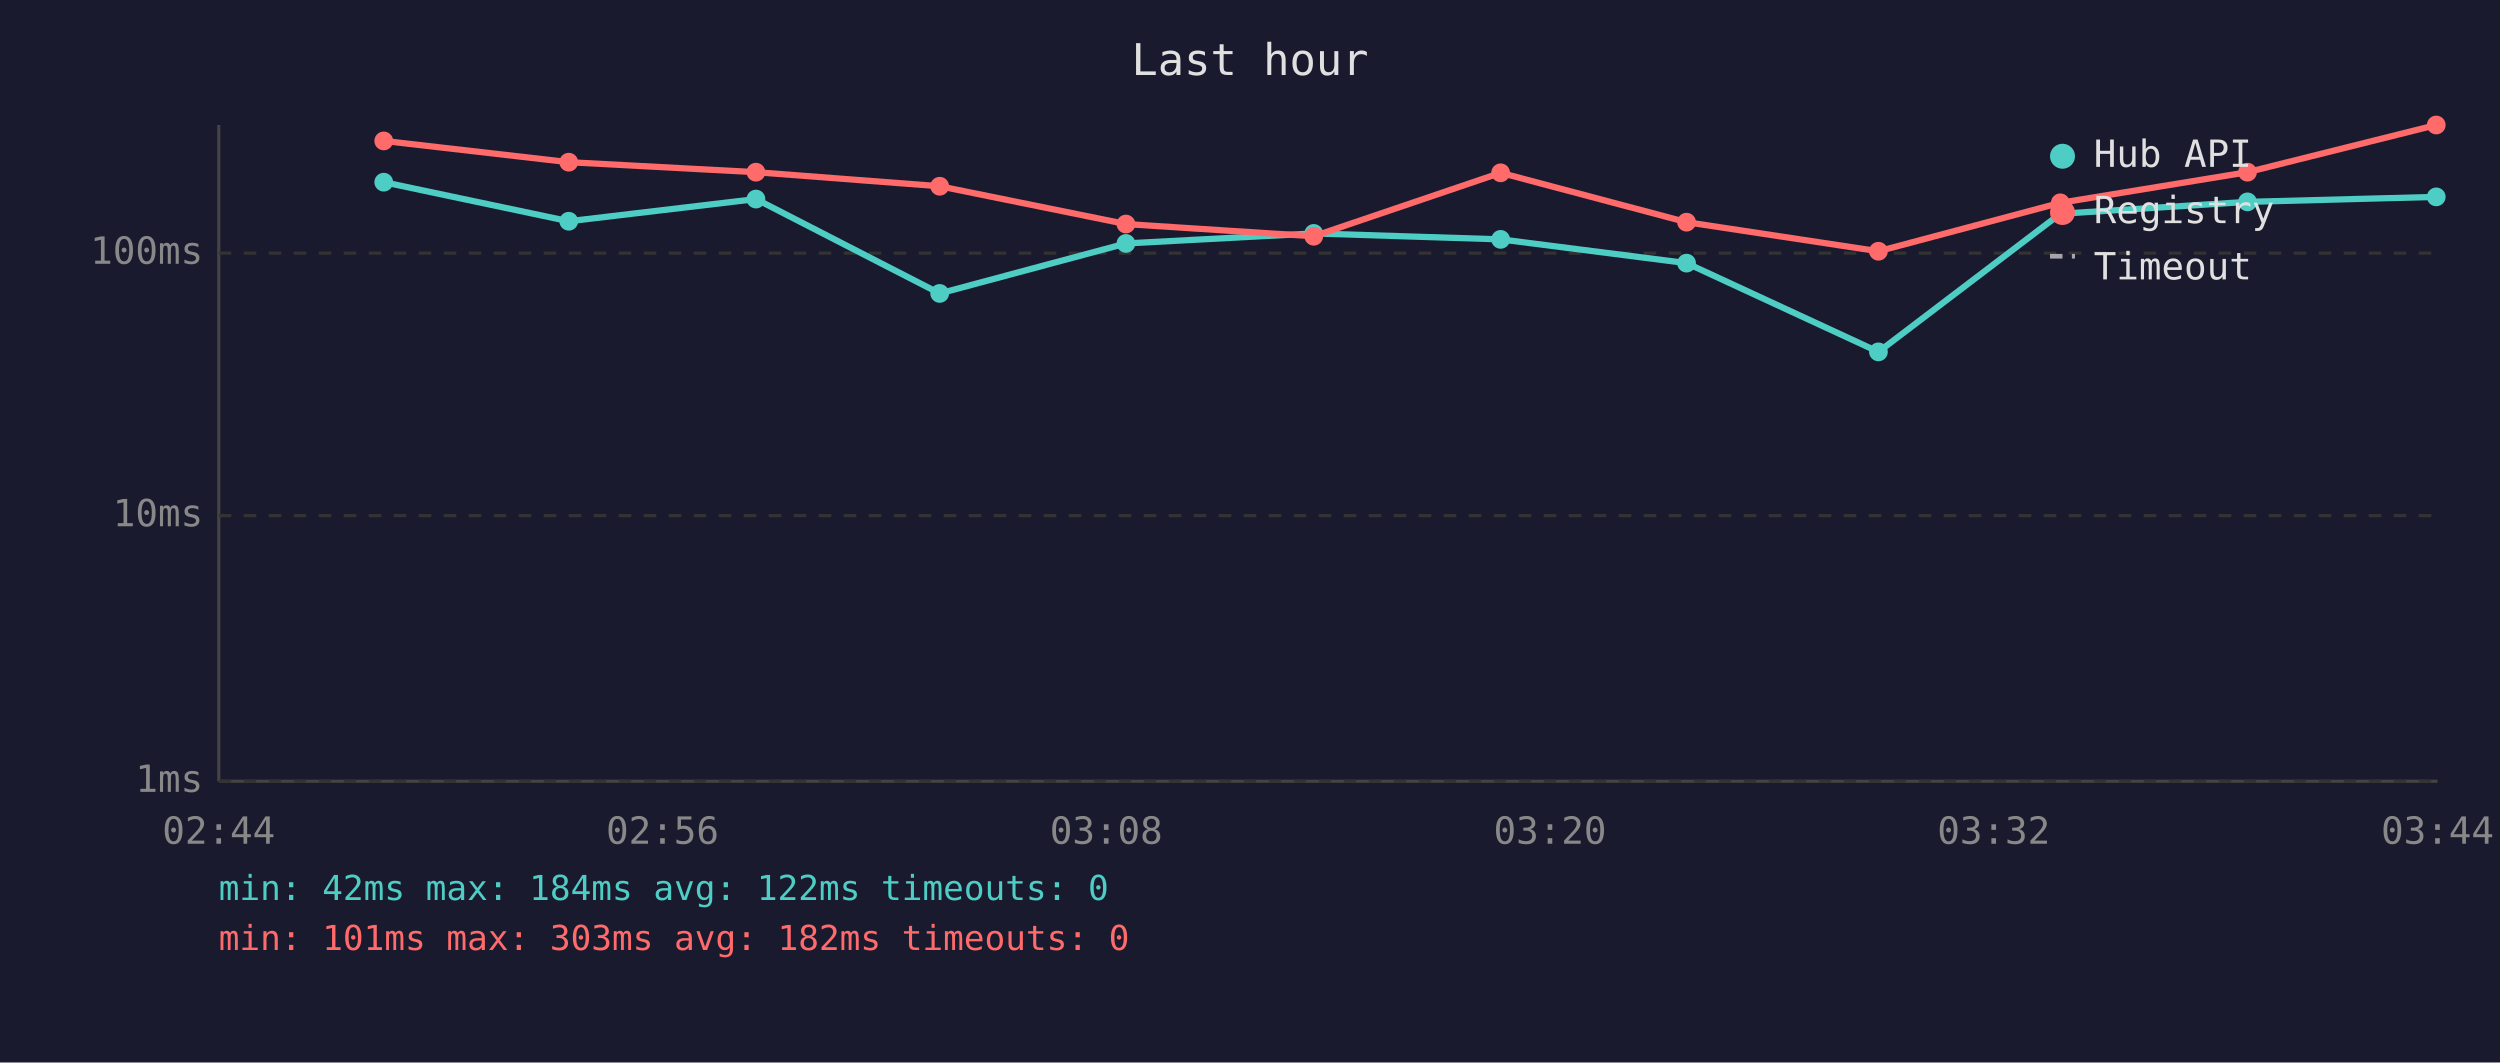
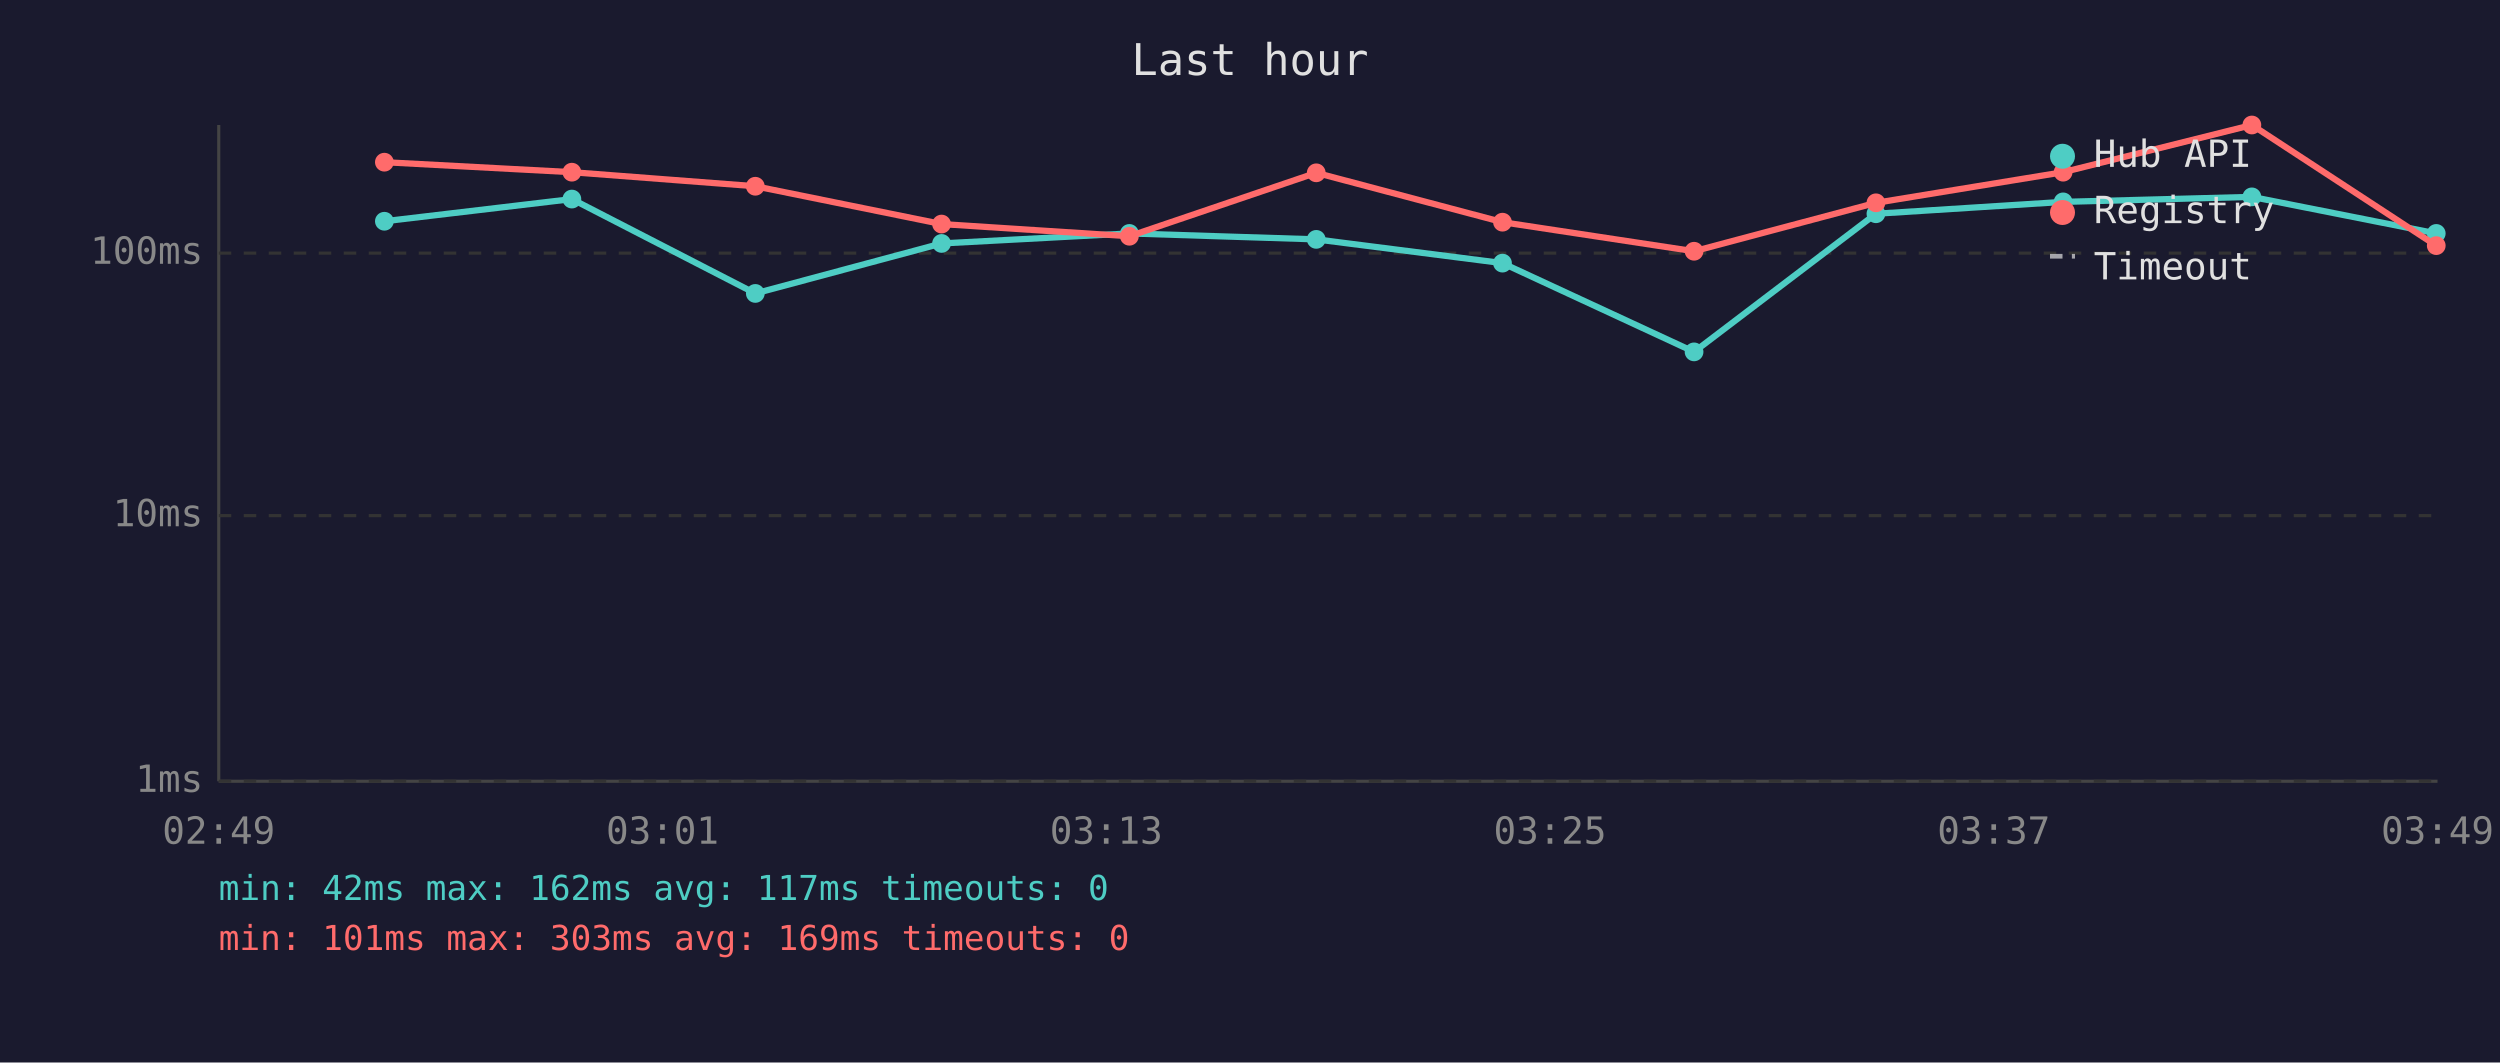
<svg xmlns="http://www.w3.org/2000/svg" viewBox="0 0 800 340" font-family="monospace" font-size="12">
  <rect width="800" height="340" fill="#1a1a2e" />
  <text x="400" y="24" fill="#e0e0e0" font-size="14" text-anchor="middle">Last hour</text>
  <line x1="70" y1="40" x2="70" y2="250" stroke="#444" stroke-width="1" />
  <line x1="70" y1="250" x2="780" y2="250" stroke="#444" stroke-width="1" />
  <line x1="70" y1="250" x2="780" y2="250" stroke="#333" stroke-width="1" stroke-dasharray="4" />
  <text x="65" y="250" fill="#888" text-anchor="end" dominant-baseline="middle">1ms</text>
  <line x1="70" y1="165" x2="780" y2="165" stroke="#333" stroke-width="1" stroke-dasharray="4" />
  <text x="65" y="165" fill="#888" text-anchor="end" dominant-baseline="middle">10ms</text>
  <line x1="70" y1="81" x2="780" y2="81" stroke="#333" stroke-width="1" stroke-dasharray="4" />
  <text x="65" y="81" fill="#888" text-anchor="end" dominant-baseline="middle">100ms</text>
-   <text x="70" y="270" fill="#888" text-anchor="middle">02:44</text>
-   <text x="212" y="270" fill="#888" text-anchor="middle">02:56</text>
-   <text x="354" y="270" fill="#888" text-anchor="middle">03:08</text>
-   <text x="496" y="270" fill="#888" text-anchor="middle">03:20</text>
-   <text x="638" y="270" fill="#888" text-anchor="middle">03:32</text>
-   <text x="780" y="270" fill="#888" text-anchor="middle">03:44</text>
-   <polyline points="122.8,58.3 182.0,70.8 241.9,63.7 300.7,93.9 360.3,77.9 420.4,74.7 480.2,76.6 539.7,84.2 601.1,112.6 659.3,68.4 719.2,64.6 779.6,63.0" fill="none" stroke="#4ecdc4" stroke-width="2" opacity="1" />
-   <circle cx="122.8" cy="58.3" r="3" fill="#4ecdc4" />
-   <circle cx="182.0" cy="70.8" r="3" fill="#4ecdc4" />
-   <circle cx="241.9" cy="63.7" r="3" fill="#4ecdc4" />
-   <circle cx="300.7" cy="93.9" r="3" fill="#4ecdc4" />
-   <circle cx="360.3" cy="77.9" r="3" fill="#4ecdc4" />
-   <circle cx="420.4" cy="74.7" r="3" fill="#4ecdc4" />
-   <circle cx="480.2" cy="76.6" r="3" fill="#4ecdc4" />
-   <circle cx="539.7" cy="84.2" r="3" fill="#4ecdc4" />
-   <circle cx="601.1" cy="112.6" r="3" fill="#4ecdc4" />
-   <circle cx="659.3" cy="68.4" r="3" fill="#4ecdc4" />
-   <circle cx="719.2" cy="64.6" r="3" fill="#4ecdc4" />
-   <circle cx="779.6" cy="63.0" r="3" fill="#4ecdc4" />
-   <polyline points="122.8,45.1 182.0,51.9 241.9,55.1 300.7,59.6 360.3,71.7 420.4,75.6 480.2,55.3 539.7,71.1 601.1,80.4 659.3,64.9 719.2,55.1 779.6,40.0" fill="none" stroke="#ff6b6b" stroke-width="2" opacity="1" />
-   <circle cx="122.8" cy="45.1" r="3" fill="#ff6b6b" />
-   <circle cx="182.0" cy="51.9" r="3" fill="#ff6b6b" />
-   <circle cx="241.9" cy="55.1" r="3" fill="#ff6b6b" />
-   <circle cx="300.7" cy="59.6" r="3" fill="#ff6b6b" />
-   <circle cx="360.3" cy="71.7" r="3" fill="#ff6b6b" />
-   <circle cx="420.4" cy="75.6" r="3" fill="#ff6b6b" />
-   <circle cx="480.2" cy="55.3" r="3" fill="#ff6b6b" />
-   <circle cx="539.7" cy="71.1" r="3" fill="#ff6b6b" />
-   <circle cx="601.1" cy="80.4" r="3" fill="#ff6b6b" />
-   <circle cx="659.3" cy="64.9" r="3" fill="#ff6b6b" />
-   <circle cx="719.2" cy="55.1" r="3" fill="#ff6b6b" />
-   <circle cx="779.6" cy="40.0" r="3" fill="#ff6b6b" />
+   <text x="70" y="270" fill="#888" text-anchor="middle">02:49</text>
+   <text x="212" y="270" fill="#888" text-anchor="middle">03:01</text>
+   <text x="354" y="270" fill="#888" text-anchor="middle">03:13</text>
+   <text x="496" y="270" fill="#888" text-anchor="middle">03:25</text>
+   <text x="638" y="270" fill="#888" text-anchor="middle">03:37</text>
+   <text x="780" y="270" fill="#888" text-anchor="middle">03:49</text>
+   <polyline points="123.0,70.8 183.0,63.7 241.7,93.9 301.3,77.9 361.4,74.7 421.2,76.6 480.8,84.2 542.1,112.6 600.3,68.4 660.2,64.6 720.6,63.0 779.6,74.7" fill="none" stroke="#4ecdc4" stroke-width="2" opacity="1" />
+   <circle cx="123.0" cy="70.8" r="3" fill="#4ecdc4" />
+   <circle cx="183.0" cy="63.7" r="3" fill="#4ecdc4" />
+   <circle cx="241.7" cy="93.9" r="3" fill="#4ecdc4" />
+   <circle cx="301.3" cy="77.9" r="3" fill="#4ecdc4" />
+   <circle cx="361.4" cy="74.7" r="3" fill="#4ecdc4" />
+   <circle cx="421.2" cy="76.6" r="3" fill="#4ecdc4" />
+   <circle cx="480.8" cy="84.2" r="3" fill="#4ecdc4" />
+   <circle cx="542.1" cy="112.6" r="3" fill="#4ecdc4" />
+   <circle cx="600.3" cy="68.4" r="3" fill="#4ecdc4" />
+   <circle cx="660.2" cy="64.6" r="3" fill="#4ecdc4" />
+   <circle cx="720.6" cy="63.0" r="3" fill="#4ecdc4" />
+   <circle cx="779.6" cy="74.7" r="3" fill="#4ecdc4" />
+   <polyline points="123.0,51.9 183.0,55.1 241.7,59.6 301.3,71.7 361.4,75.6 421.2,55.3 480.8,71.1 542.1,80.4 600.3,64.9 660.2,55.1 720.6,40.0 779.6,78.6" fill="none" stroke="#ff6b6b" stroke-width="2" opacity="1" />
+   <circle cx="123.0" cy="51.9" r="3" fill="#ff6b6b" />
+   <circle cx="183.0" cy="55.1" r="3" fill="#ff6b6b" />
+   <circle cx="241.7" cy="59.6" r="3" fill="#ff6b6b" />
+   <circle cx="301.3" cy="71.7" r="3" fill="#ff6b6b" />
+   <circle cx="361.4" cy="75.6" r="3" fill="#ff6b6b" />
+   <circle cx="421.2" cy="55.3" r="3" fill="#ff6b6b" />
+   <circle cx="480.8" cy="71.1" r="3" fill="#ff6b6b" />
+   <circle cx="542.1" cy="80.4" r="3" fill="#ff6b6b" />
+   <circle cx="600.3" cy="64.9" r="3" fill="#ff6b6b" />
+   <circle cx="660.2" cy="55.1" r="3" fill="#ff6b6b" />
+   <circle cx="720.6" cy="40.0" r="3" fill="#ff6b6b" />
+   <circle cx="779.6" cy="78.6" r="3" fill="#ff6b6b" />
  <circle cx="660" cy="50" r="4" fill="#4ecdc4" />
  <text x="670" y="50" fill="#e0e0e0" dominant-baseline="middle">Hub API</text>
  <circle cx="660" cy="68" r="4" fill="#ff6b6b" />
  <text x="670" y="68" fill="#e0e0e0" dominant-baseline="middle">Registry</text>
  <line x1="656" y1="82" x2="664" y2="82" stroke="#e0e0e0" stroke-width="1.5" stroke-dasharray="4,3" opacity="0.7" />
  <text x="670" y="86" fill="#e0e0e0" dominant-baseline="middle">Timeout</text>
-   <text x="70" y="288" fill="#4ecdc4" font-size="11">min: 42ms  max: 184ms  avg: 122ms  timeouts: 0</text>
-   <text x="70" y="304" fill="#ff6b6b" font-size="11">min: 101ms  max: 303ms  avg: 182ms  timeouts: 0</text>
+   <text x="70" y="288" fill="#4ecdc4" font-size="11">min: 42ms  max: 162ms  avg: 117ms  timeouts: 0</text>
+   <text x="70" y="304" fill="#ff6b6b" font-size="11">min: 101ms  max: 303ms  avg: 169ms  timeouts: 0</text>
</svg>
